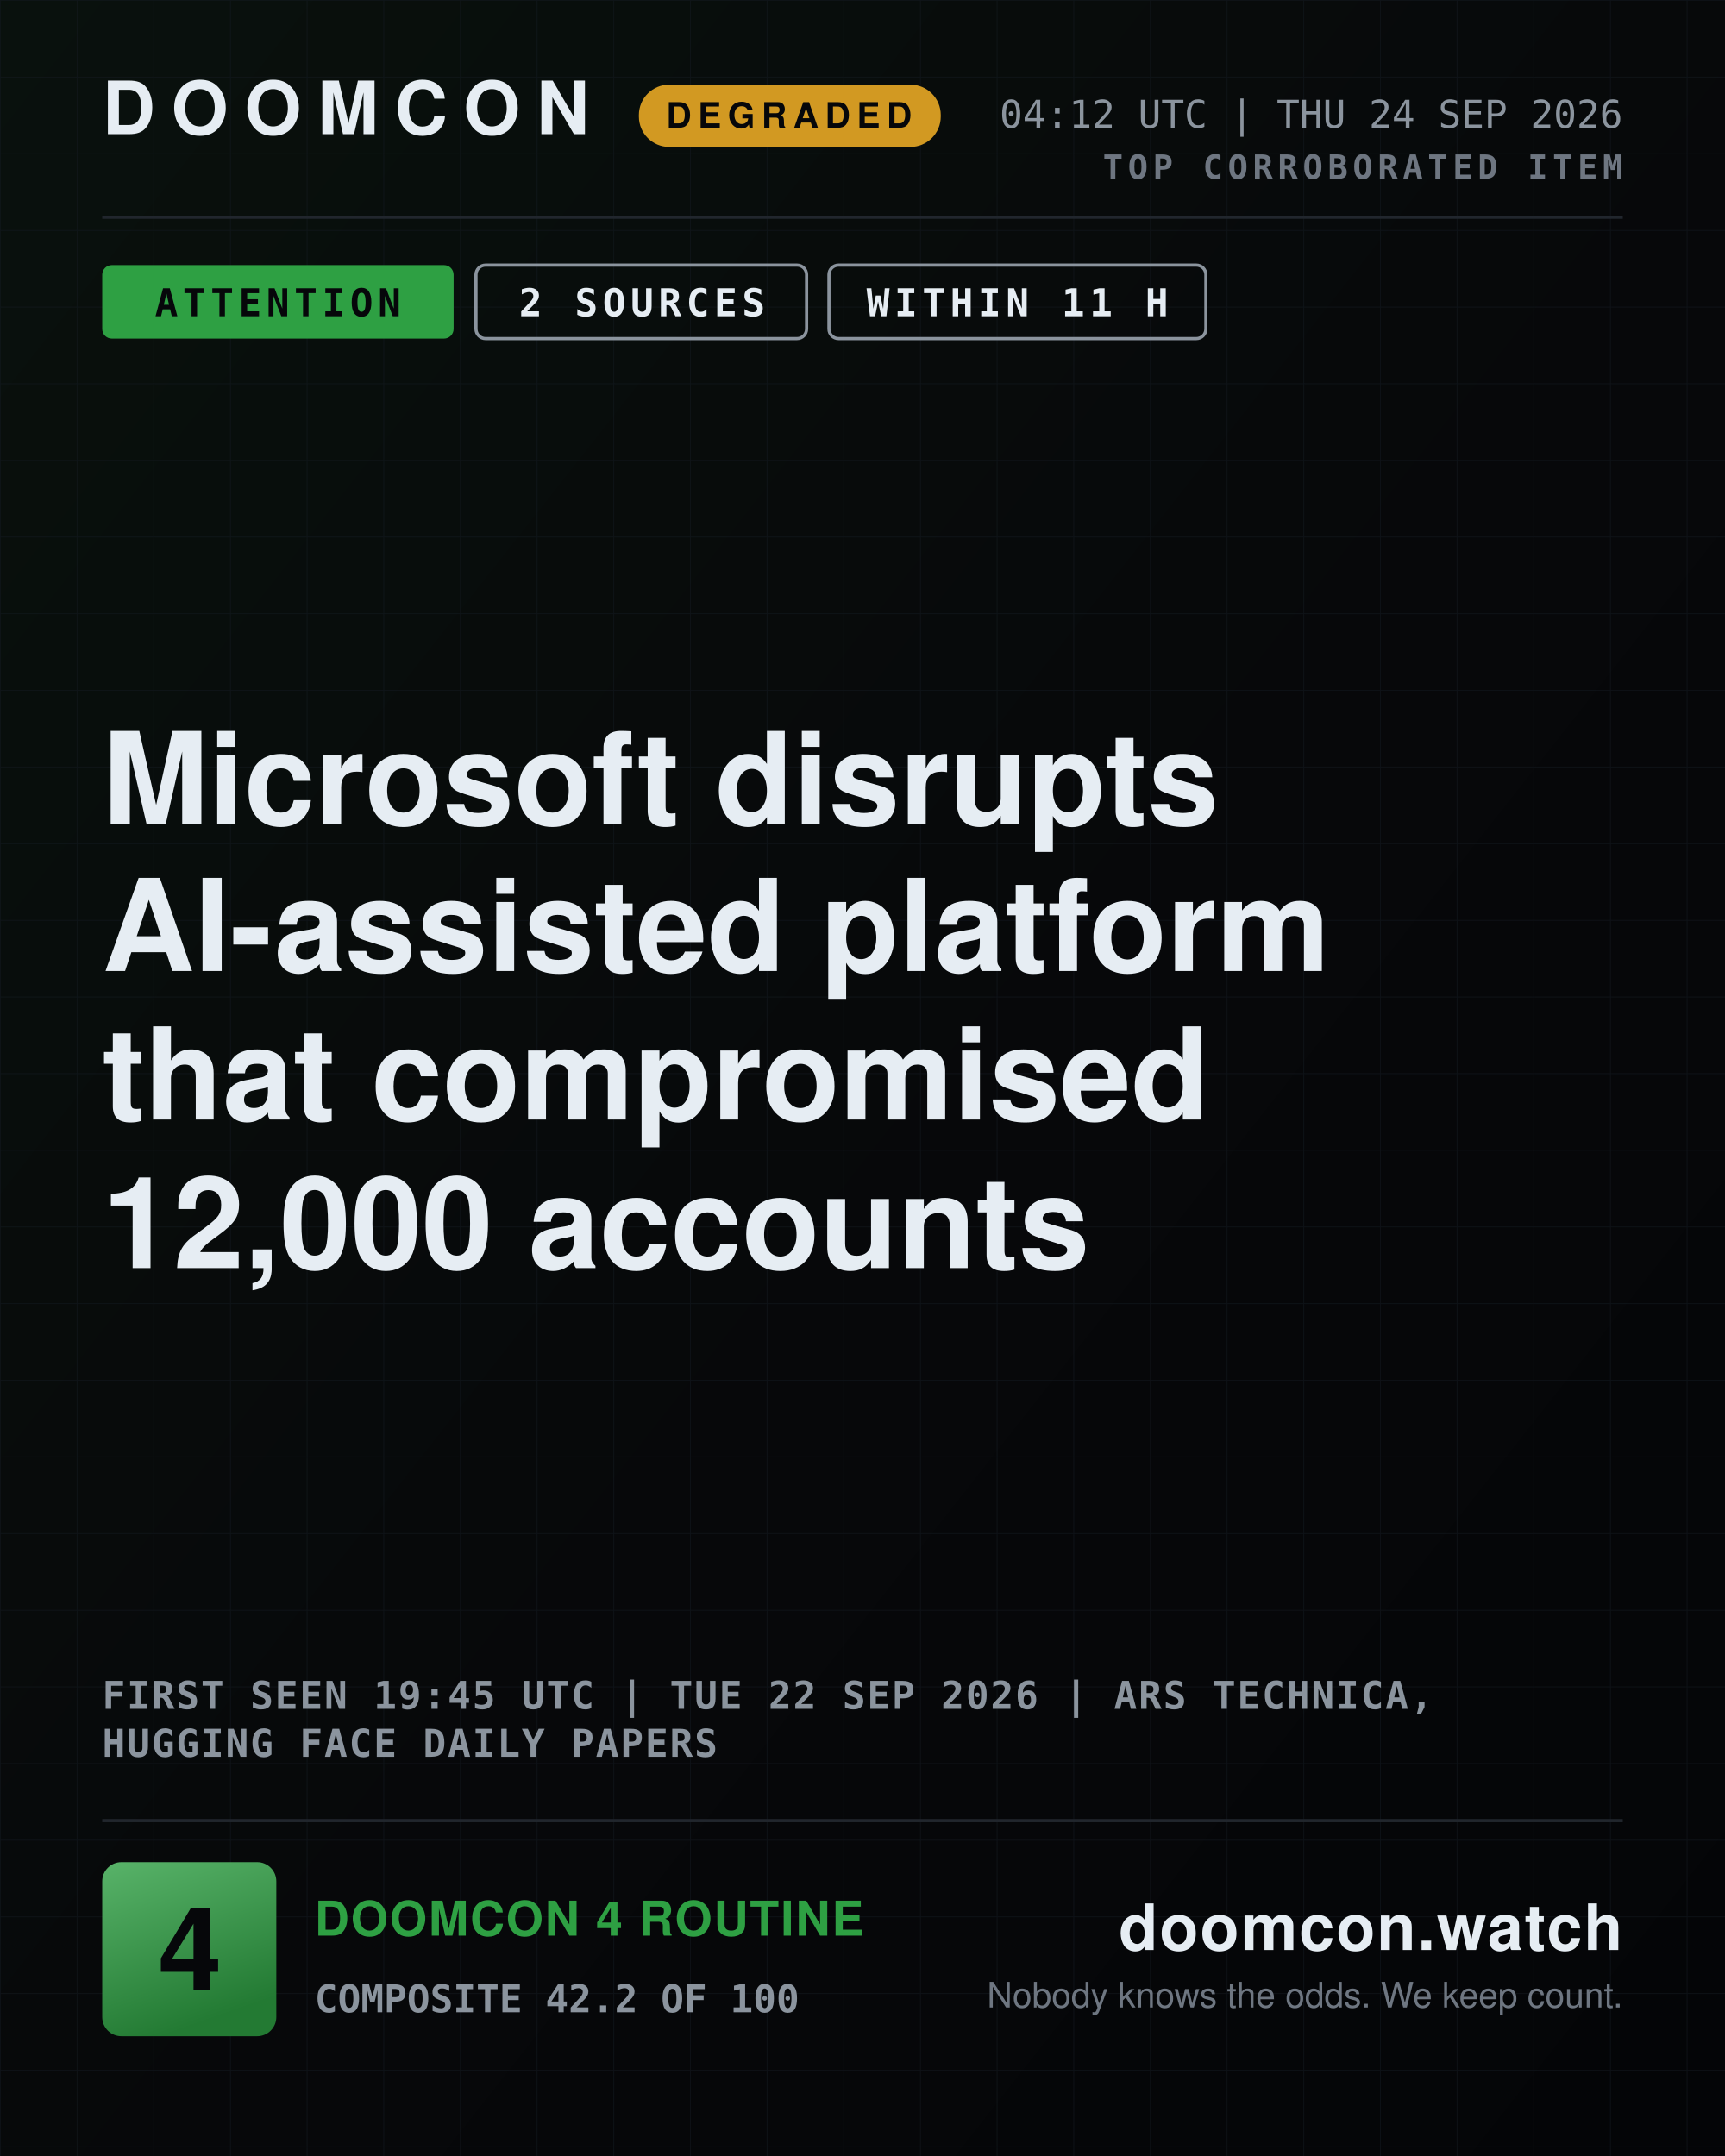
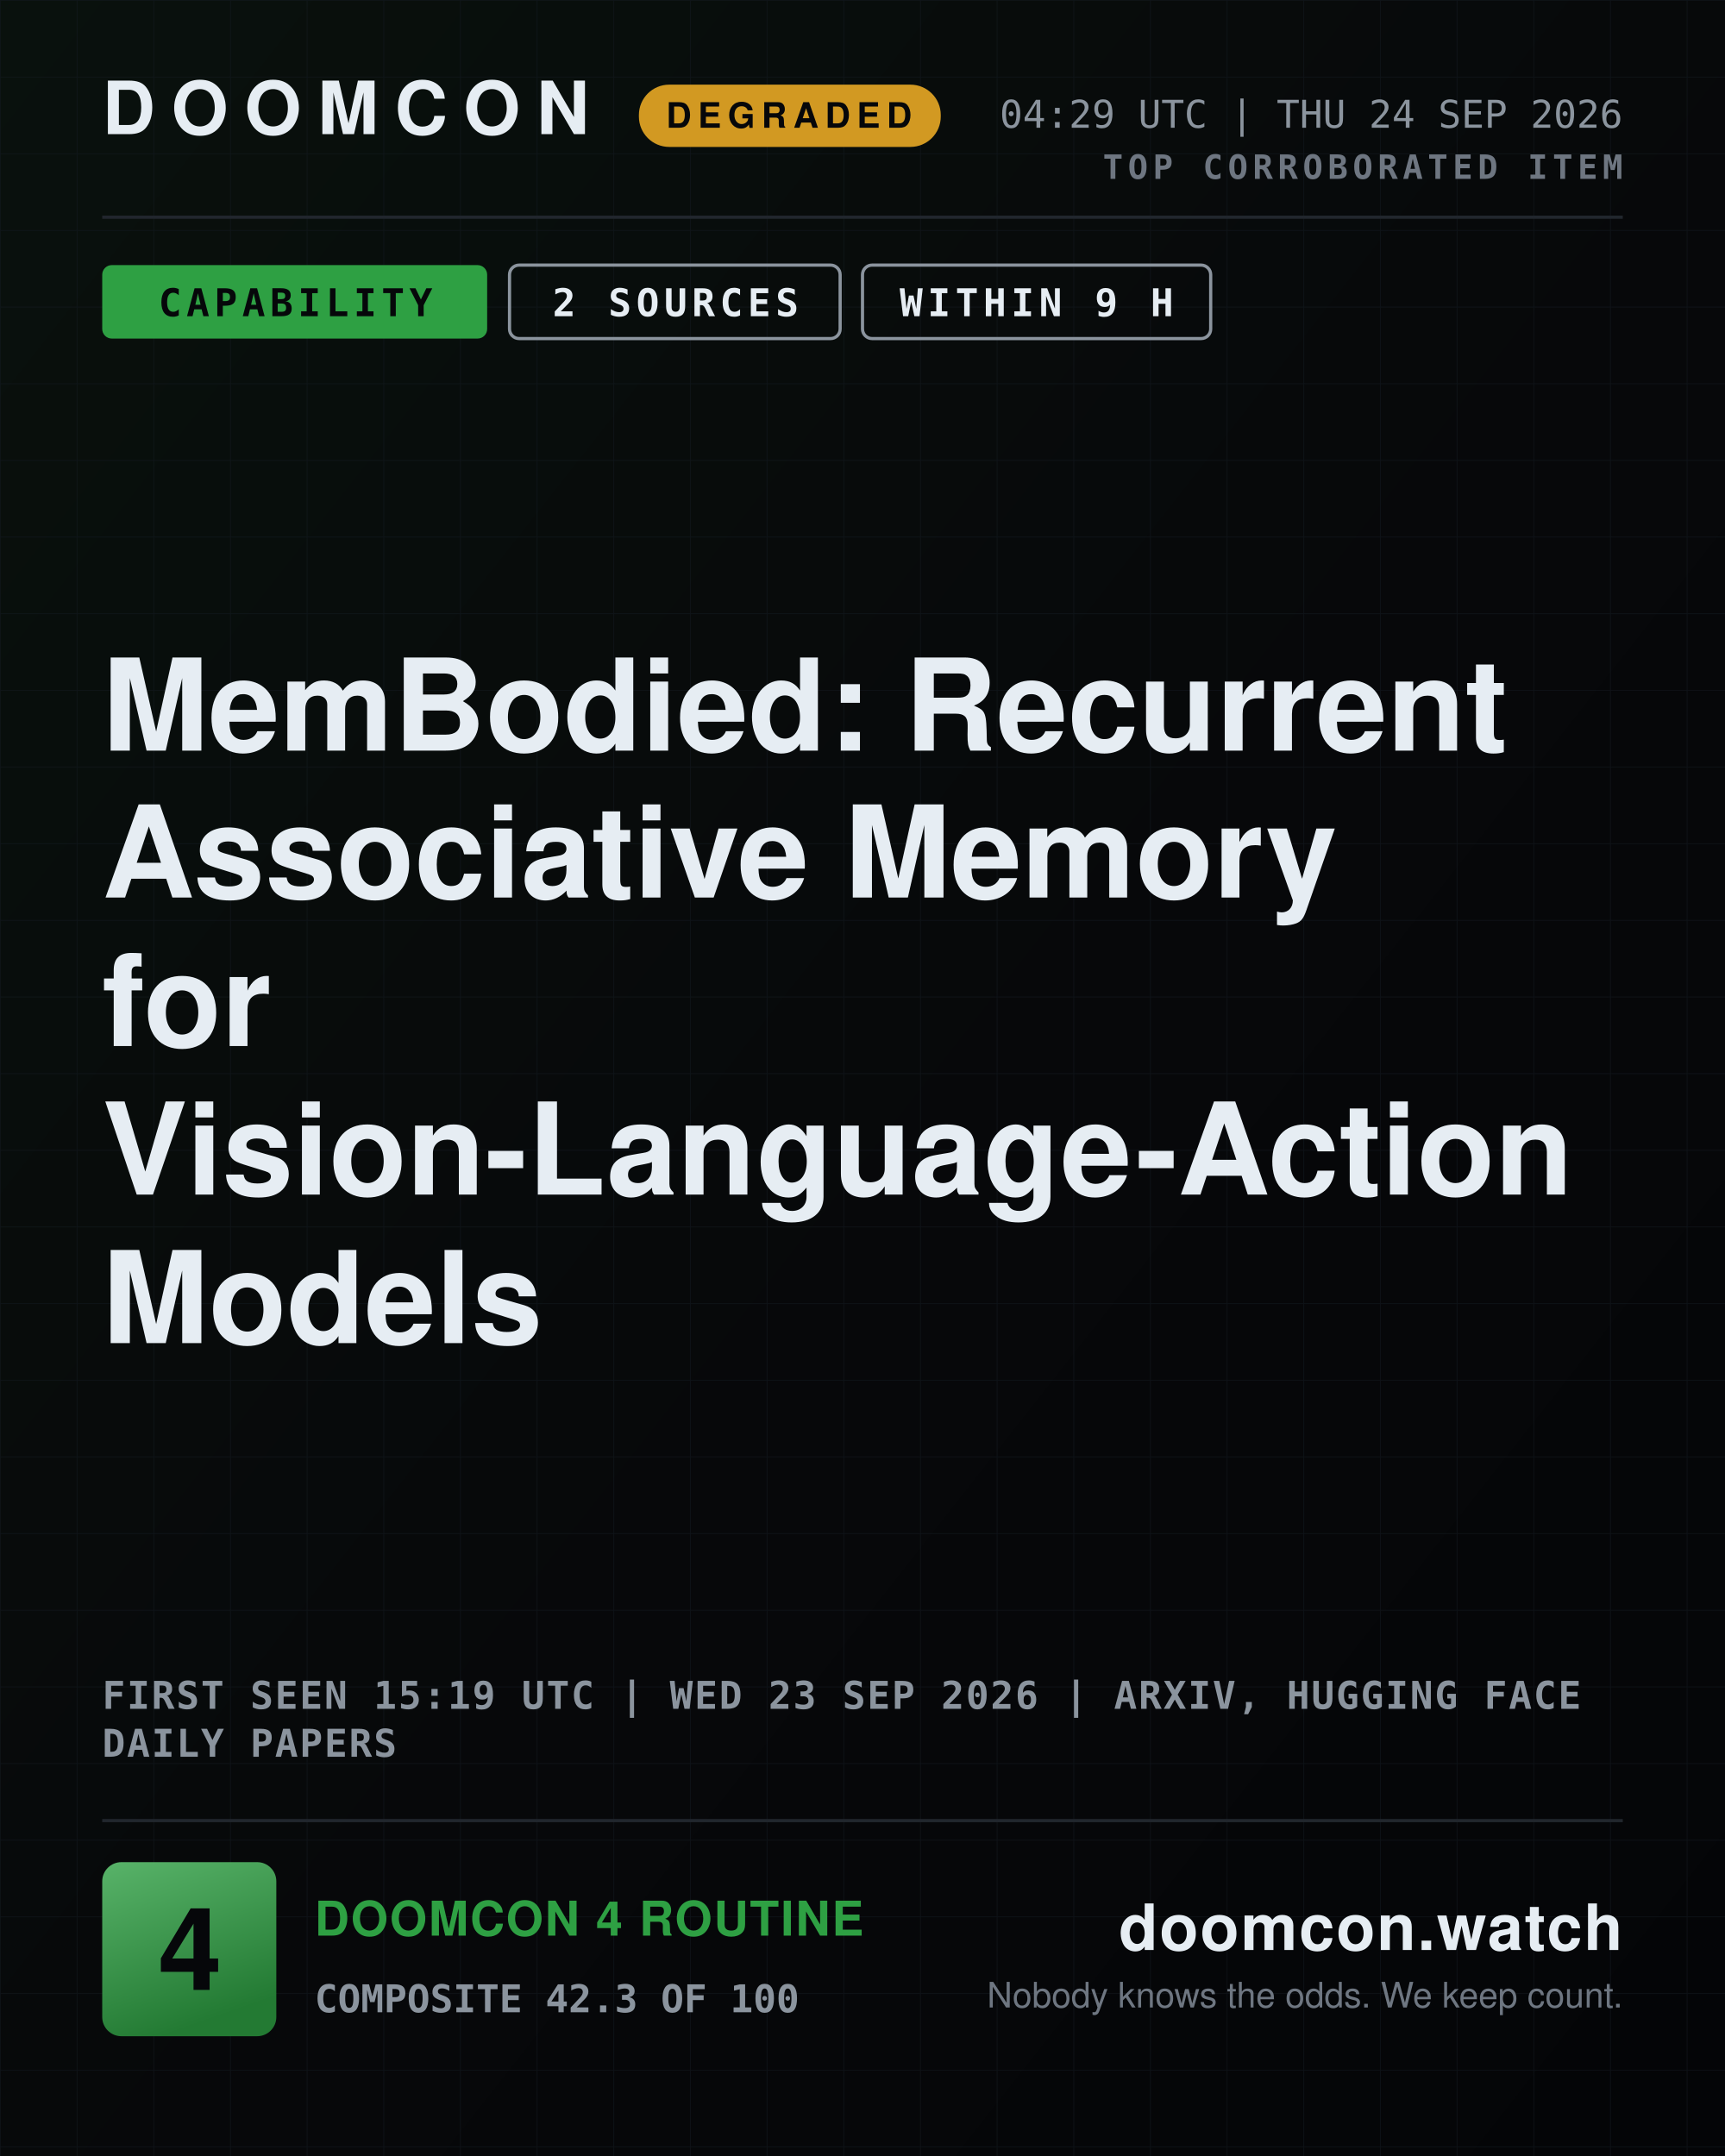
- <svg xmlns="http://www.w3.org/2000/svg" width="1080" height="1350" viewBox="0 0 1080 1350" role="img" aria-label="DOOMCON 4 — Microsoft disrupts AI-assisted platform that compromised 12,000 accounts">
+ <svg xmlns="http://www.w3.org/2000/svg" width="1080" height="1350" viewBox="0 0 1080 1350" role="img" aria-label="DOOMCON 4 — MemBodied: Recurrent Associative Memory for Vision-Language-Action Models">
  <defs>
    <pattern id="dark-hatch" width="12" height="12" patternUnits="userSpaceOnUse" patternTransform="rotate(45)">
      <rect width="12" height="12" fill="#161b22" />
      <line x1="0" y1="0" x2="0" y2="12" stroke="#6e7681" stroke-width="4" />
    </pattern>
    <pattern id="grid" width="48" height="48" patternUnits="userSpaceOnUse">
      <path d="M48 0H0V48" fill="none" stroke="#141a22" stroke-width="1" />
    </pattern>
    <linearGradient id="grad-bg" x1="0" y1="0" x2="1" y2="1">
      <stop offset="0" stop-color="#09110d" />
      <stop offset="0.55" stop-color="#07080a" />
      <stop offset="1" stop-color="#040507" />
    </linearGradient>
    <linearGradient id="grad-chip" x1="0" y1="0" x2="0.35" y2="1">
      <stop offset="0" stop-color="#58b369" />
      <stop offset="1" stop-color="#237a33" />
    </linearGradient>
    <linearGradient id="grad-spark" x1="0" y1="0" x2="0" y2="1">
      <stop offset="0" stop-color="#2ea043" stop-opacity="0.45" />
      <stop offset="1" stop-color="#2ea043" stop-opacity="0.02" />
    </linearGradient>
  </defs>
  <rect x="0" y="0" width="1080" height="1350" fill="url(#grad-bg)" />
  <rect x="0" y="0" width="1080" height="1350" fill="url(#grid)" opacity="0.55" />
  <text x="64" y="84" font-family="ui-sans-serif, system-ui, -apple-system, Segoe UI, Helvetica, Arial, sans-serif" font-size="46" font-weight="800" fill="#e6edf3" text-anchor="start" letter-spacing="10">DOOMCON</text>
  <rect x="400" y="53" width="189" height="39" fill="#d29922" rx="19" />
  <text x="494" y="80" font-family="ui-sans-serif, system-ui, -apple-system, Segoe UI, Helvetica, Arial, sans-serif" font-size="22" font-weight="800" fill="#06070a" text-anchor="middle" letter-spacing="4">DEGRADED</text>
-   <text x="1016" y="80" font-family="ui-monospace, SFMono-Regular, Menlo, DejaVu Sans Mono, Consolas, monospace" font-size="24" font-weight="500" fill="#8b949e" text-anchor="end">04:12 UTC | THU 24 SEP 2026</text>
+   <text x="1016" y="80" font-family="ui-monospace, SFMono-Regular, Menlo, DejaVu Sans Mono, Consolas, monospace" font-size="24" font-weight="500" fill="#8b949e" text-anchor="end">04:29 UTC | THU 24 SEP 2026</text>
  <text x="1016" y="112" font-family="ui-monospace, SFMono-Regular, Menlo, DejaVu Sans Mono, Consolas, monospace" font-size="21" font-weight="700" fill="#6e7681" text-anchor="end" letter-spacing="3">TOP CORROBORATED ITEM</text>
  <line x1="64" y1="136" x2="1016" y2="136" stroke="#21262d" stroke-width="2" />
-   <rect x="64" y="166" width="220" height="46" fill="#2ea043" rx="6" />
-   <text x="174" y="198" font-family="ui-monospace, SFMono-Regular, Menlo, DejaVu Sans Mono, Consolas, monospace" font-size="24" font-weight="800" fill="#06070a" text-anchor="middle" letter-spacing="3">ATTENTION</text>
-   <rect x="298" y="166" width="207" height="46" fill="none" rx="6" stroke="#8b949e" stroke-width="2" />
-   <text x="402" y="198" font-family="ui-monospace, SFMono-Regular, Menlo, DejaVu Sans Mono, Consolas, monospace" font-size="24" font-weight="800" fill="#e6edf3" text-anchor="middle" letter-spacing="3">2 SOURCES</text>
-   <rect x="519" y="166" width="236" height="46" fill="none" rx="6" stroke="#8b949e" stroke-width="2" />
-   <text x="637" y="198" font-family="ui-monospace, SFMono-Regular, Menlo, DejaVu Sans Mono, Consolas, monospace" font-size="24" font-weight="800" fill="#e6edf3" text-anchor="middle" letter-spacing="3">WITHIN 11 H</text>
-   <text x="64" y="516" font-family="ui-sans-serif, system-ui, -apple-system, Segoe UI, Helvetica, Arial, sans-serif" font-size="80" font-weight="800" fill="#e6edf3" text-anchor="start">Microsoft disrupts</text>
-   <text x="64" y="608" font-family="ui-sans-serif, system-ui, -apple-system, Segoe UI, Helvetica, Arial, sans-serif" font-size="80" font-weight="800" fill="#e6edf3" text-anchor="start">AI-assisted platform</text>
-   <text x="64" y="701" font-family="ui-sans-serif, system-ui, -apple-system, Segoe UI, Helvetica, Arial, sans-serif" font-size="80" font-weight="800" fill="#e6edf3" text-anchor="start">that compromised</text>
-   <text x="64" y="794" font-family="ui-sans-serif, system-ui, -apple-system, Segoe UI, Helvetica, Arial, sans-serif" font-size="80" font-weight="800" fill="#e6edf3" text-anchor="start">12,000 accounts</text>
-   <text x="64" y="1070" font-family="ui-monospace, SFMono-Regular, Menlo, DejaVu Sans Mono, Consolas, monospace" font-size="24" font-weight="600" fill="#8b949e" text-anchor="start" letter-spacing="1">FIRST SEEN 19:45 UTC | TUE 22 SEP 2026 | ARS TECHNICA,</text>
-   <text x="64" y="1100" font-family="ui-monospace, SFMono-Regular, Menlo, DejaVu Sans Mono, Consolas, monospace" font-size="24" font-weight="600" fill="#8b949e" text-anchor="start" letter-spacing="1">HUGGING FACE DAILY PAPERS</text>
+   <rect x="64" y="166" width="241" height="46" fill="#2ea043" rx="6" />
+   <text x="185" y="198" font-family="ui-monospace, SFMono-Regular, Menlo, DejaVu Sans Mono, Consolas, monospace" font-size="24" font-weight="800" fill="#06070a" text-anchor="middle" letter-spacing="3">CAPABILITY</text>
+   <rect x="319" y="166" width="207" height="46" fill="none" rx="6" stroke="#8b949e" stroke-width="2" />
+   <text x="423" y="198" font-family="ui-monospace, SFMono-Regular, Menlo, DejaVu Sans Mono, Consolas, monospace" font-size="24" font-weight="800" fill="#e6edf3" text-anchor="middle" letter-spacing="3">2 SOURCES</text>
+   <rect x="540" y="166" width="218" height="46" fill="none" rx="6" stroke="#8b949e" stroke-width="2" />
+   <text x="649" y="198" font-family="ui-monospace, SFMono-Regular, Menlo, DejaVu Sans Mono, Consolas, monospace" font-size="24" font-weight="800" fill="#e6edf3" text-anchor="middle" letter-spacing="3">WITHIN 9 H</text>
+   <text x="64" y="470" font-family="ui-sans-serif, system-ui, -apple-system, Segoe UI, Helvetica, Arial, sans-serif" font-size="80" font-weight="800" fill="#e6edf3" text-anchor="start">MemBodied: Recurrent</text>
+   <text x="64" y="562" font-family="ui-sans-serif, system-ui, -apple-system, Segoe UI, Helvetica, Arial, sans-serif" font-size="80" font-weight="800" fill="#e6edf3" text-anchor="start">Associative Memory</text>
+   <text x="64" y="655" font-family="ui-sans-serif, system-ui, -apple-system, Segoe UI, Helvetica, Arial, sans-serif" font-size="80" font-weight="800" fill="#e6edf3" text-anchor="start">for</text>
+   <text x="64" y="748" font-family="ui-sans-serif, system-ui, -apple-system, Segoe UI, Helvetica, Arial, sans-serif" font-size="80" font-weight="800" fill="#e6edf3" text-anchor="start">Vision-Language-Action</text>
+   <text x="64" y="841" font-family="ui-sans-serif, system-ui, -apple-system, Segoe UI, Helvetica, Arial, sans-serif" font-size="80" font-weight="800" fill="#e6edf3" text-anchor="start">Models</text>
+   <text x="64" y="1070" font-family="ui-monospace, SFMono-Regular, Menlo, DejaVu Sans Mono, Consolas, monospace" font-size="24" font-weight="600" fill="#8b949e" text-anchor="start" letter-spacing="1">FIRST SEEN 15:19 UTC | WED 23 SEP 2026 | ARXIV, HUGGING FACE</text>
+   <text x="64" y="1100" font-family="ui-monospace, SFMono-Regular, Menlo, DejaVu Sans Mono, Consolas, monospace" font-size="24" font-weight="600" fill="#8b949e" text-anchor="start" letter-spacing="1">DAILY PAPERS</text>
  <line x1="64" y1="1140" x2="1016" y2="1140" stroke="#21262d" stroke-width="2" />
  <rect x="64" y="1166" width="109" height="109" fill="url(#grad-chip)" rx="12" />
  <text x="119" y="1246" font-family="ui-sans-serif, system-ui, -apple-system, Segoe UI, Helvetica, Arial, sans-serif" font-size="72" font-weight="800" fill="#06070a" text-anchor="middle">4</text>
  <text x="197" y="1212" font-family="ui-sans-serif, system-ui, -apple-system, Segoe UI, Helvetica, Arial, sans-serif" font-size="30" font-weight="800" fill="#2ea043" text-anchor="start" letter-spacing="1">DOOMCON 4 ROUTINE</text>
-   <text x="197" y="1260" font-family="ui-monospace, SFMono-Regular, Menlo, DejaVu Sans Mono, Consolas, monospace" font-size="24" font-weight="600" fill="#8b949e" text-anchor="start">COMPOSITE 42.2 OF 100</text>
+   <text x="197" y="1260" font-family="ui-monospace, SFMono-Regular, Menlo, DejaVu Sans Mono, Consolas, monospace" font-size="24" font-weight="600" fill="#8b949e" text-anchor="start">COMPOSITE 42.3 OF 100</text>
  <text x="1016" y="1221" font-family="ui-sans-serif, system-ui, -apple-system, Segoe UI, Helvetica, Arial, sans-serif" font-size="40" font-weight="800" fill="#e6edf3" text-anchor="end" letter-spacing="1">doomcon.watch</text>
  <text x="1016" y="1257" font-family="ui-sans-serif, system-ui, -apple-system, Segoe UI, Helvetica, Arial, sans-serif" font-size="22" font-weight="500" fill="#6e7681" text-anchor="end">Nobody knows the odds. We keep count.</text>
</svg>
